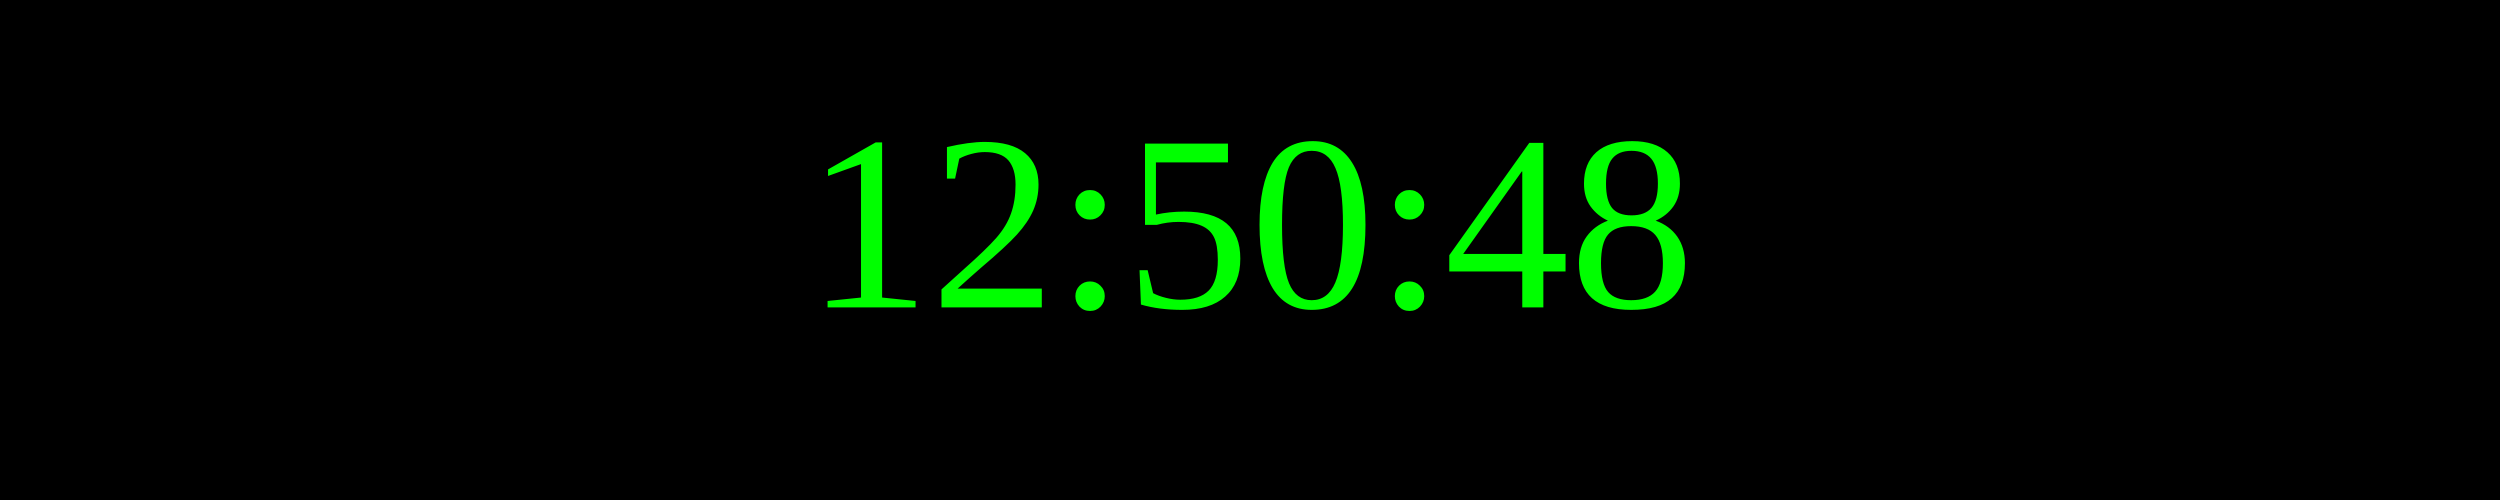
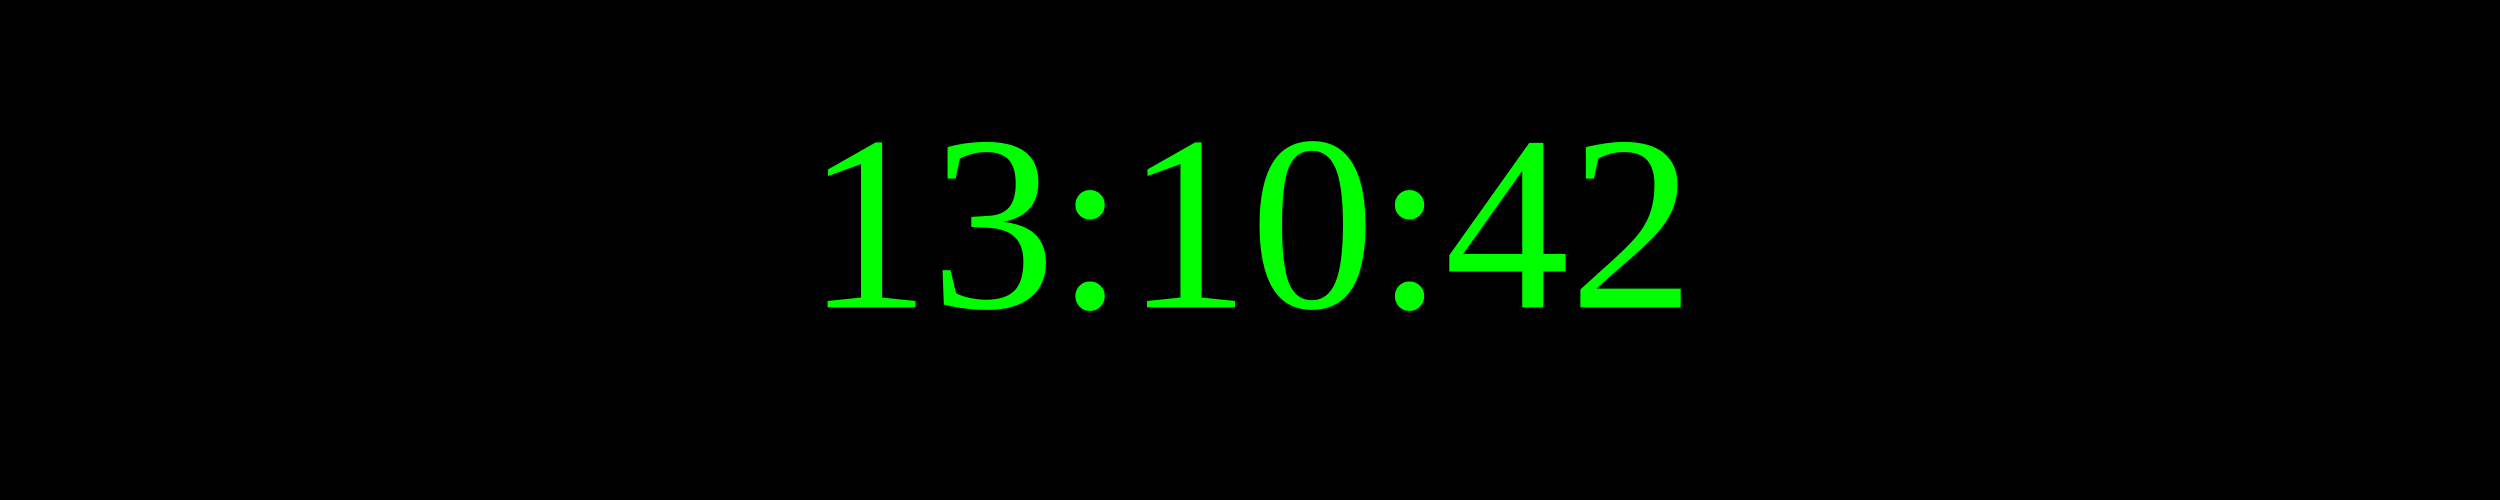
<svg xmlns="http://www.w3.org/2000/svg" width="250" height="50">
  <rect width="100%" height="100%" fill="black" />
  <text x="50%" y="50%" font-size="25" fill="lime" text-anchor="middle" dominant-baseline="middle">
- 12:50:48
+ 13:10:42
</text>
</svg>
